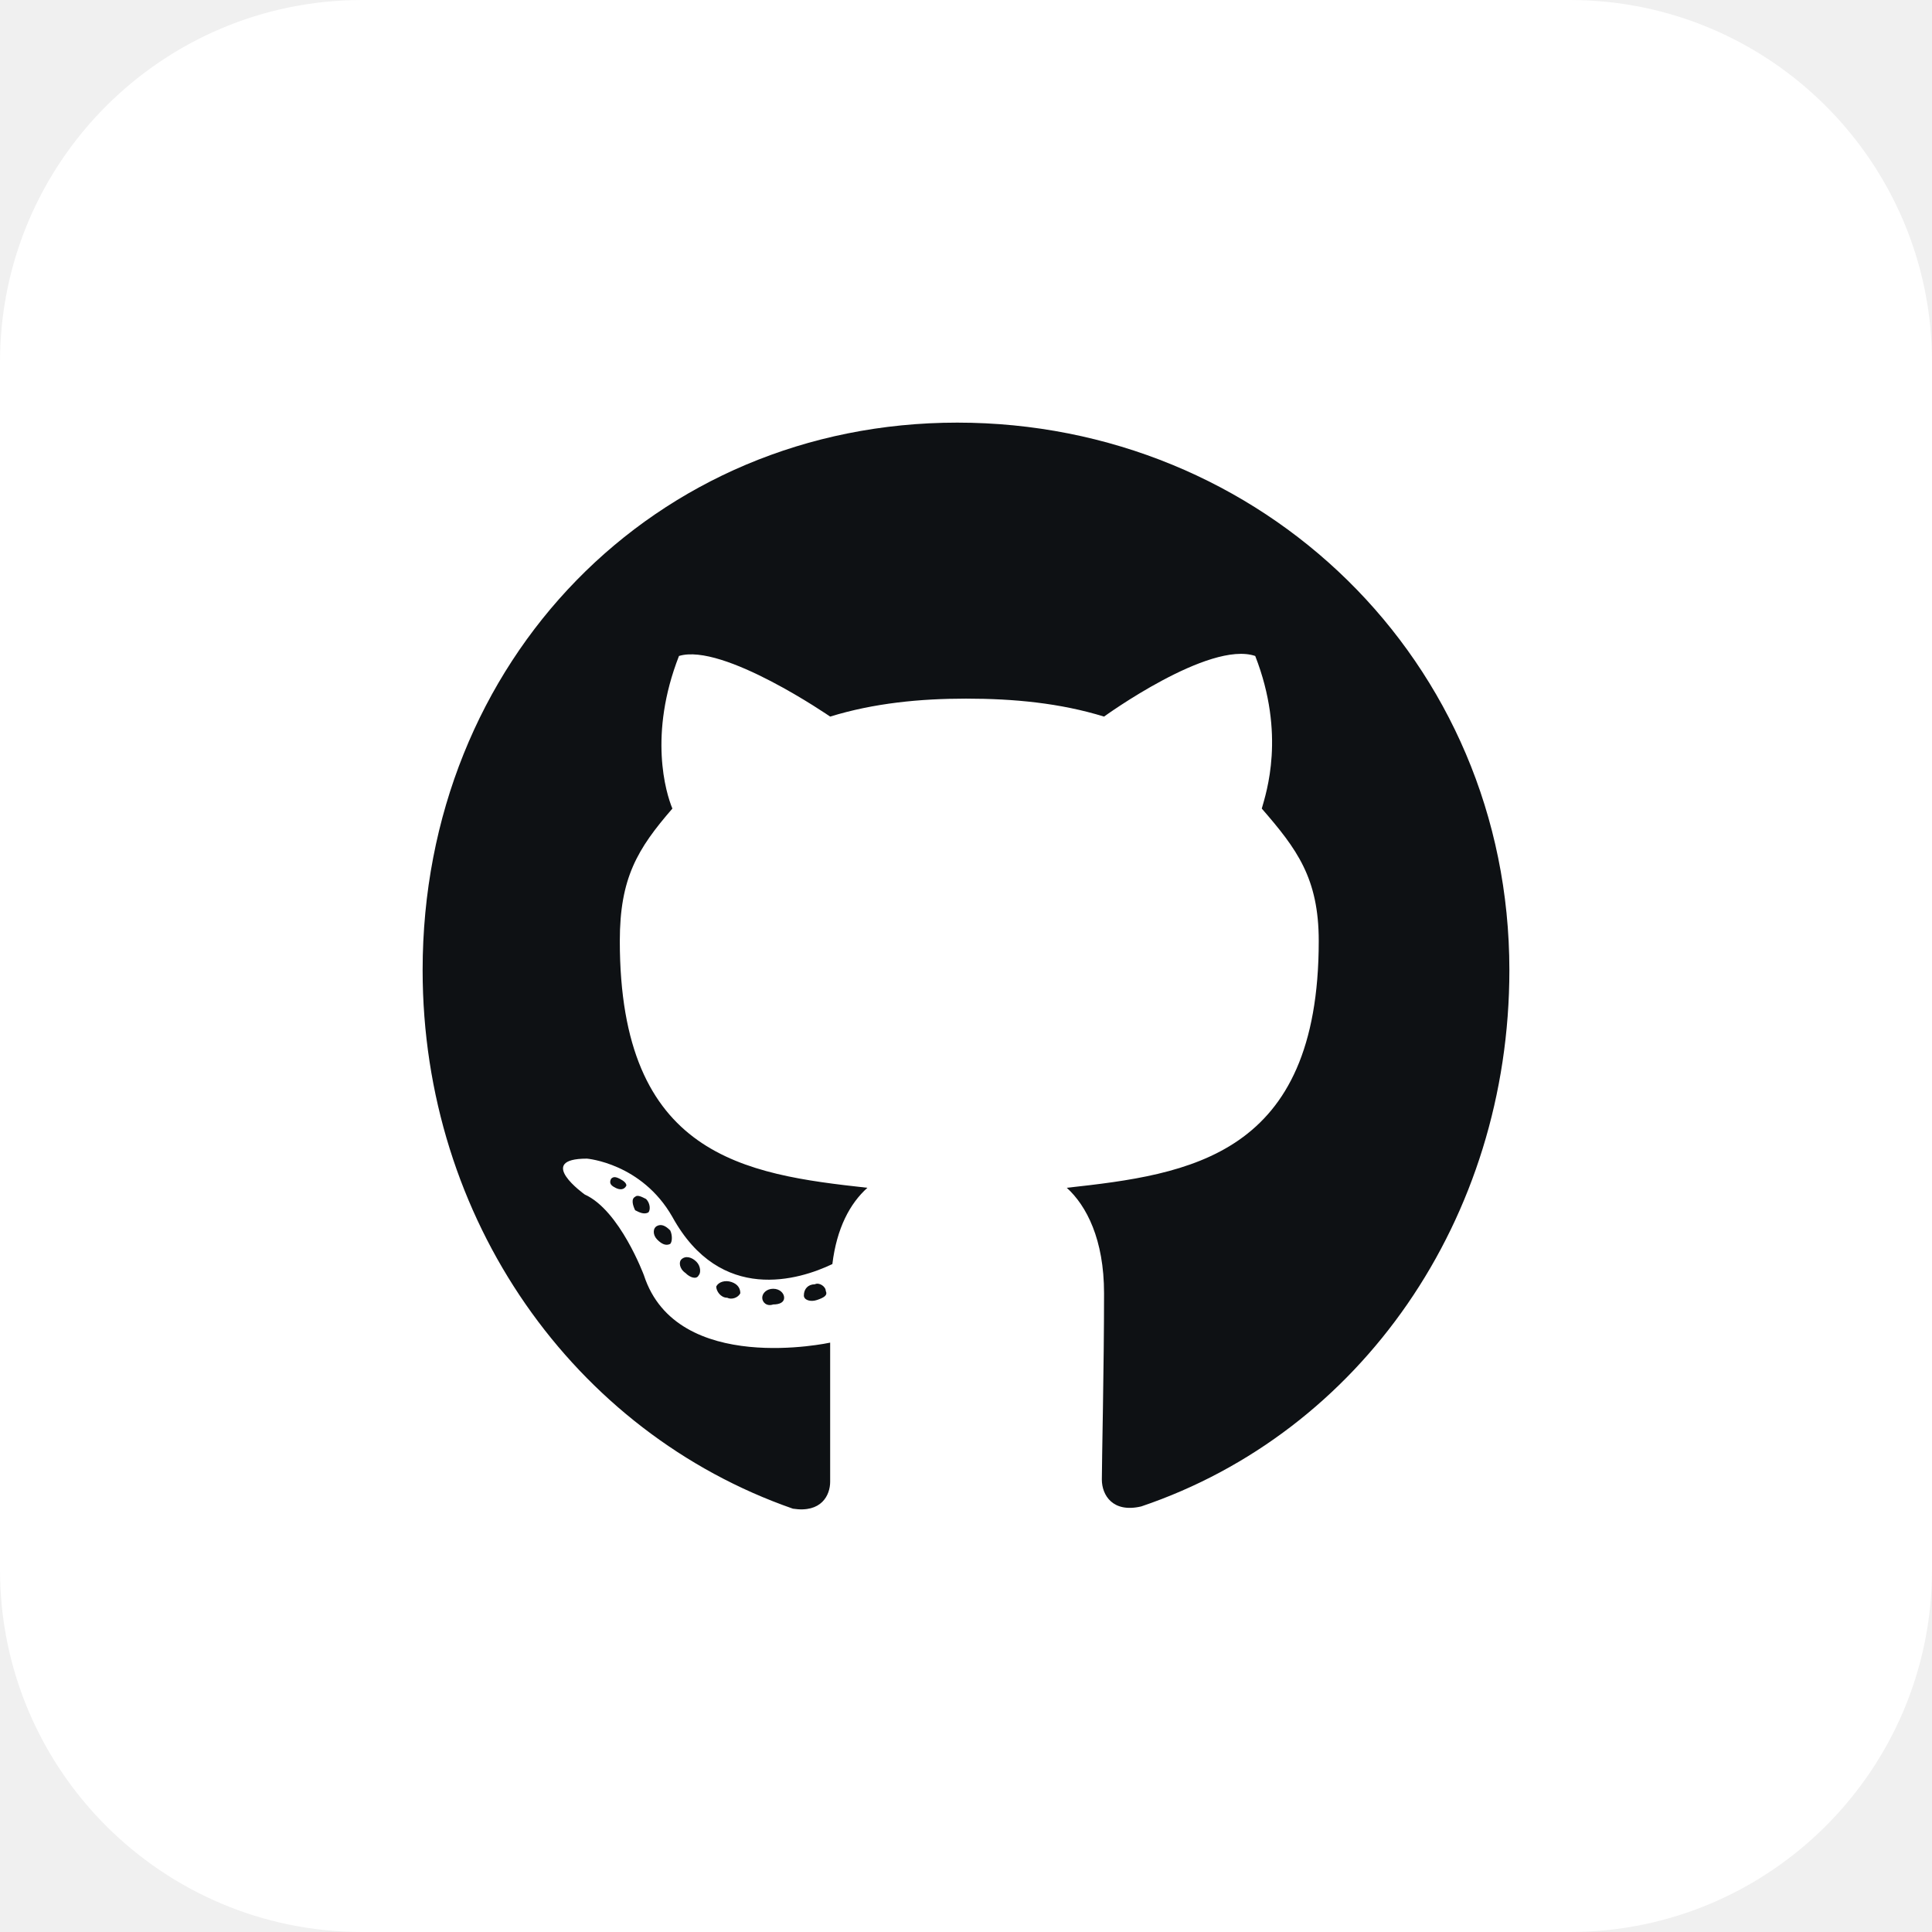
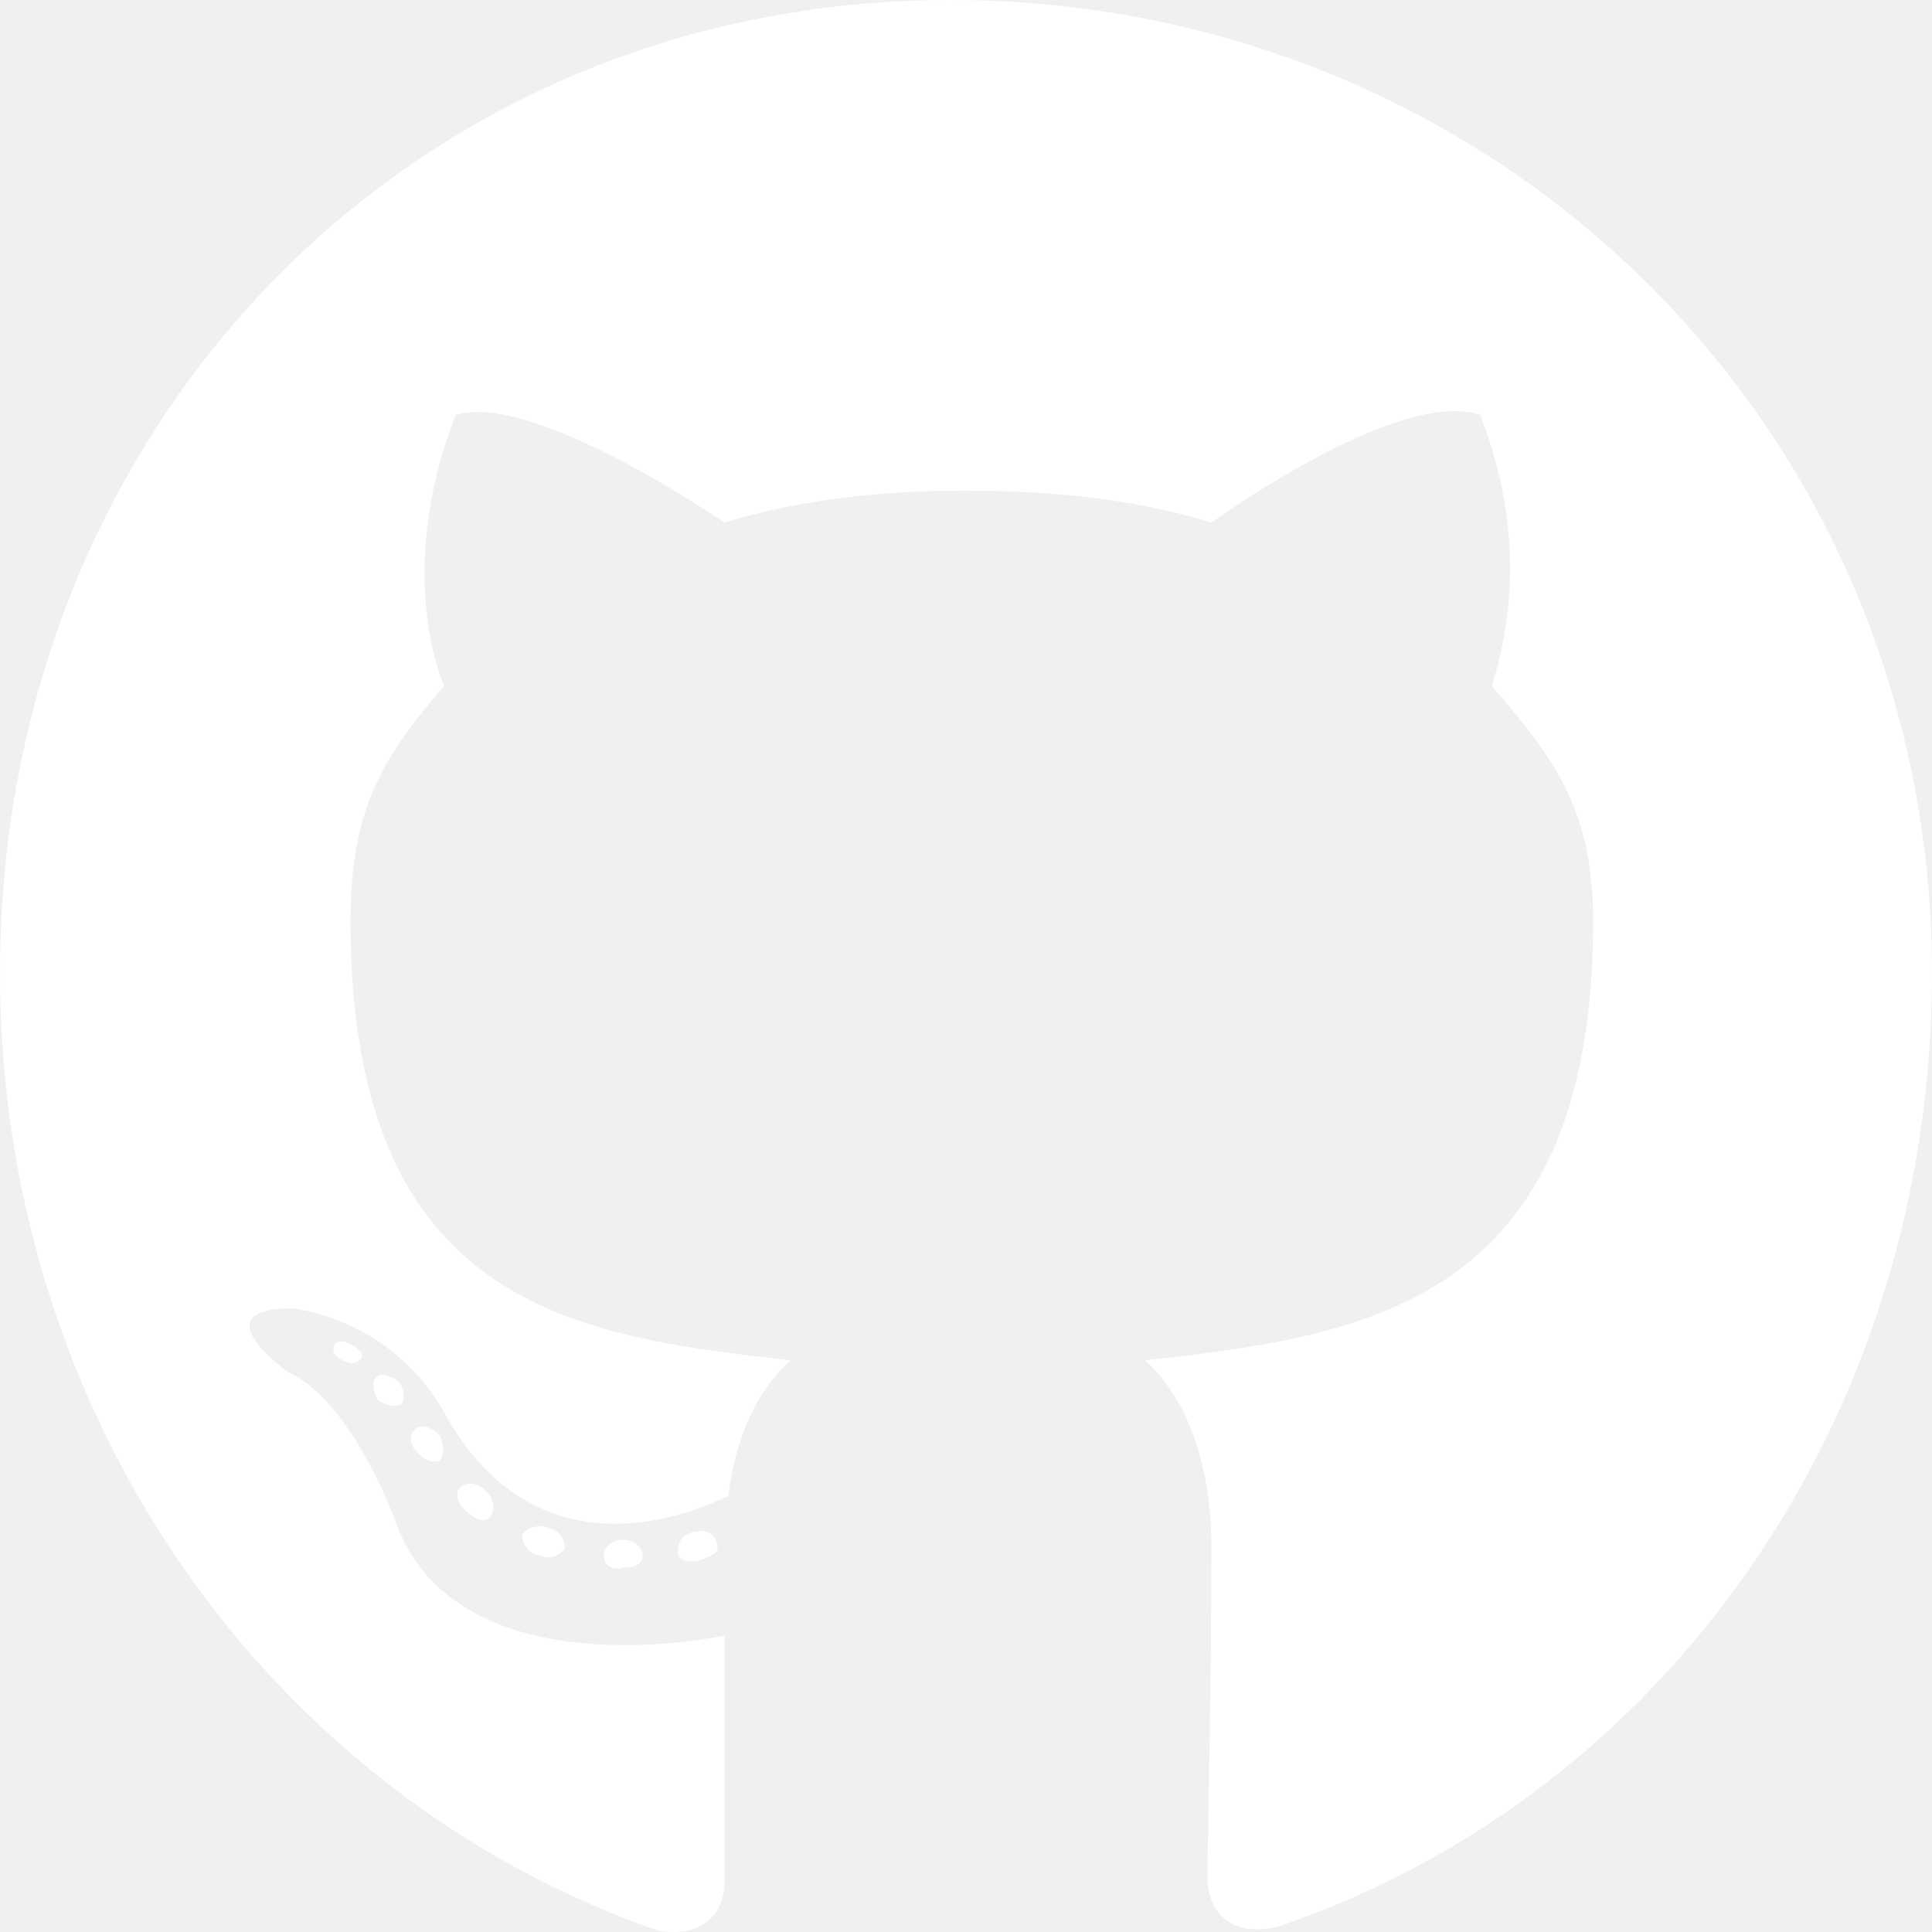
- <svg xmlns="http://www.w3.org/2000/svg" width="64" height="64" viewBox="0 0 64 64" fill="none">
-   <rect width="64" height="64" rx="12" fill="white" />
-   <path d="M25.976 42.989C25.976 42.841 25.831 42.692 25.613 42.692C25.395 42.692 25.25 42.841 25.25 42.989C25.25 43.138 25.395 43.287 25.613 43.212C25.831 43.212 25.976 43.138 25.976 42.989ZM23.726 42.618C23.798 42.469 24.016 42.395 24.234 42.469C24.452 42.544 24.524 42.692 24.524 42.841C24.452 42.989 24.234 43.064 24.089 42.989C23.871 42.989 23.726 42.767 23.726 42.618ZM26.992 42.544C27.137 42.469 27.355 42.618 27.355 42.767C27.427 42.915 27.282 42.989 27.064 43.064C26.847 43.138 26.629 43.064 26.629 42.915C26.629 42.692 26.774 42.544 26.992 42.544ZM31.71 14C41.798 14 50 21.879 50 32.137C50 40.388 45.065 47.449 37.806 49.902C36.863 50.125 36.5 49.531 36.5 49.01C36.5 48.416 36.573 45.294 36.573 42.841C36.573 41.057 35.992 39.942 35.339 39.347C39.403 38.901 43.685 38.307 43.685 31.171C43.685 29.089 42.96 28.123 41.798 26.785C41.944 26.265 42.597 24.332 41.581 21.73C40.056 21.21 36.573 23.738 36.573 23.738C35.121 23.291 33.597 23.143 32 23.143C30.476 23.143 28.952 23.291 27.5 23.738C27.5 23.738 23.944 21.285 22.492 21.73C21.476 24.332 22.056 26.265 22.274 26.785C21.113 28.123 20.532 29.089 20.532 31.171C20.532 38.307 24.669 38.901 28.734 39.347C28.153 39.868 27.718 40.685 27.573 41.874C26.484 42.395 23.871 43.212 22.274 40.313C21.258 38.53 19.444 38.381 19.444 38.381C17.702 38.381 19.371 39.57 19.371 39.57C20.532 40.091 21.331 42.246 21.331 42.246C22.419 45.591 27.5 44.476 27.5 44.476C27.5 46.037 27.5 48.564 27.5 49.085C27.5 49.531 27.21 50.125 26.266 49.977C19.008 47.449 14 40.388 14 32.137C14 21.879 21.694 14 31.71 14ZM21.04 39.645C21.113 39.57 21.258 39.645 21.403 39.719C21.548 39.868 21.548 40.091 21.476 40.165C21.331 40.239 21.186 40.165 21.04 40.091C20.968 39.942 20.895 39.719 21.04 39.645ZM20.242 39.05C20.314 38.976 20.387 38.976 20.532 39.05C20.677 39.124 20.75 39.199 20.75 39.273C20.677 39.422 20.532 39.422 20.387 39.347C20.242 39.273 20.169 39.199 20.242 39.05ZM22.564 41.726C22.71 41.577 22.927 41.651 23.073 41.8C23.218 41.949 23.218 42.172 23.145 42.246C23.073 42.395 22.855 42.321 22.71 42.172C22.492 42.023 22.492 41.8 22.564 41.726ZM21.766 40.611C21.911 40.536 22.056 40.611 22.202 40.76C22.274 40.908 22.274 41.131 22.202 41.206C22.056 41.28 21.911 41.206 21.766 41.057C21.621 40.908 21.621 40.685 21.766 40.611Z" fill="#0E1114" />
+ <svg xmlns="http://www.w3.org/2000/svg" width="36" height="36" viewBox="0 0 36 36" fill="none">
+   <path d="M11.976 28.989C11.976 28.841 11.831 28.692 11.613 28.692C11.395 28.692 11.25 28.841 11.25 28.989C11.25 29.138 11.395 29.287 11.613 29.212C11.831 29.212 11.976 29.138 11.976 28.989ZM9.726 28.618C9.798 28.469 10.016 28.395 10.234 28.469C10.452 28.544 10.524 28.692 10.524 28.841C10.452 28.989 10.234 29.064 10.089 28.989C9.871 28.989 9.726 28.767 9.726 28.618ZM12.992 28.544C13.137 28.469 13.355 28.618 13.355 28.767C13.427 28.915 13.282 28.989 13.065 29.064C12.847 29.138 12.629 29.064 12.629 28.915C12.629 28.692 12.774 28.544 12.992 28.544ZM17.71 0C27.798 0 36 7.879 36 18.137C36 26.388 31.064 33.449 23.806 35.902C22.863 36.125 22.5 35.531 22.5 35.01C22.5 34.416 22.573 31.294 22.573 28.841C22.573 27.057 21.992 25.942 21.339 25.347C25.403 24.901 29.686 24.307 29.686 17.171C29.686 15.089 28.96 14.123 27.798 12.785C27.944 12.265 28.597 10.332 27.581 7.731C26.056 7.21 22.573 9.738 22.573 9.738C21.121 9.292 19.597 9.143 18 9.143C16.476 9.143 14.952 9.292 13.5 9.738C13.5 9.738 9.944 7.285 8.492 7.731C7.476 10.332 8.056 12.265 8.274 12.785C7.113 14.123 6.532 15.089 6.532 17.171C6.532 24.307 10.669 24.901 14.734 25.347C14.153 25.868 13.718 26.685 13.573 27.875C12.484 28.395 9.871 29.212 8.274 26.314C7.258 24.53 5.444 24.381 5.444 24.381C3.702 24.381 5.371 25.57 5.371 25.57C6.532 26.091 7.331 28.246 7.331 28.246C8.419 31.591 13.5 30.476 13.5 30.476C13.5 32.037 13.5 34.564 13.5 35.085C13.5 35.531 13.21 36.125 12.266 35.977C5.008 33.449 0 26.388 0 18.137C0 7.879 7.694 0 17.71 0ZM7.04 25.645C7.113 25.57 7.258 25.645 7.403 25.719C7.548 25.868 7.548 26.091 7.476 26.165C7.331 26.239 7.185 26.165 7.04 26.091C6.968 25.942 6.895 25.719 7.04 25.645ZM6.242 25.05C6.315 24.976 6.387 24.976 6.532 25.05C6.677 25.124 6.75 25.199 6.75 25.273C6.677 25.422 6.532 25.422 6.387 25.347C6.242 25.273 6.169 25.199 6.242 25.05ZM8.565 27.726C8.71 27.577 8.927 27.651 9.073 27.8C9.218 27.949 9.218 28.172 9.145 28.246C9.073 28.395 8.855 28.32 8.71 28.172C8.492 28.023 8.492 27.8 8.565 27.726ZM7.766 26.611C7.911 26.537 8.056 26.611 8.202 26.759C8.274 26.908 8.274 27.131 8.202 27.206C8.056 27.28 7.911 27.206 7.766 27.057C7.621 26.908 7.621 26.685 7.766 26.611Z" fill="white" />
</svg>
